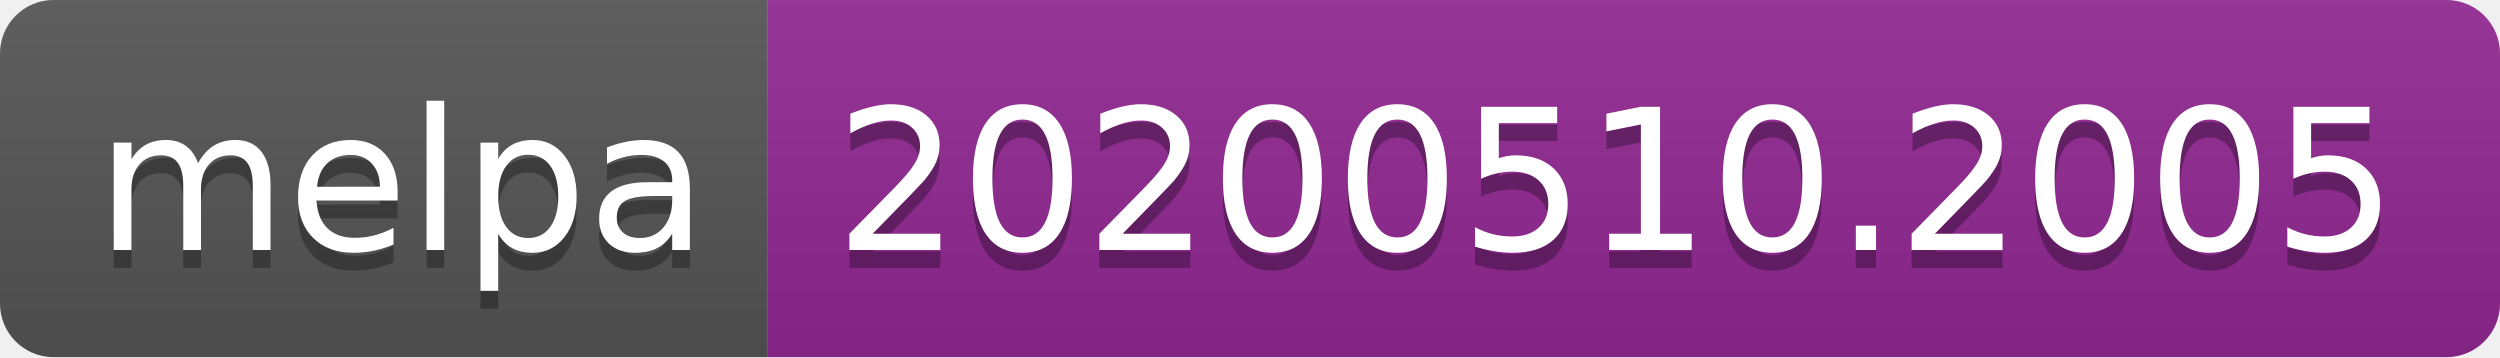
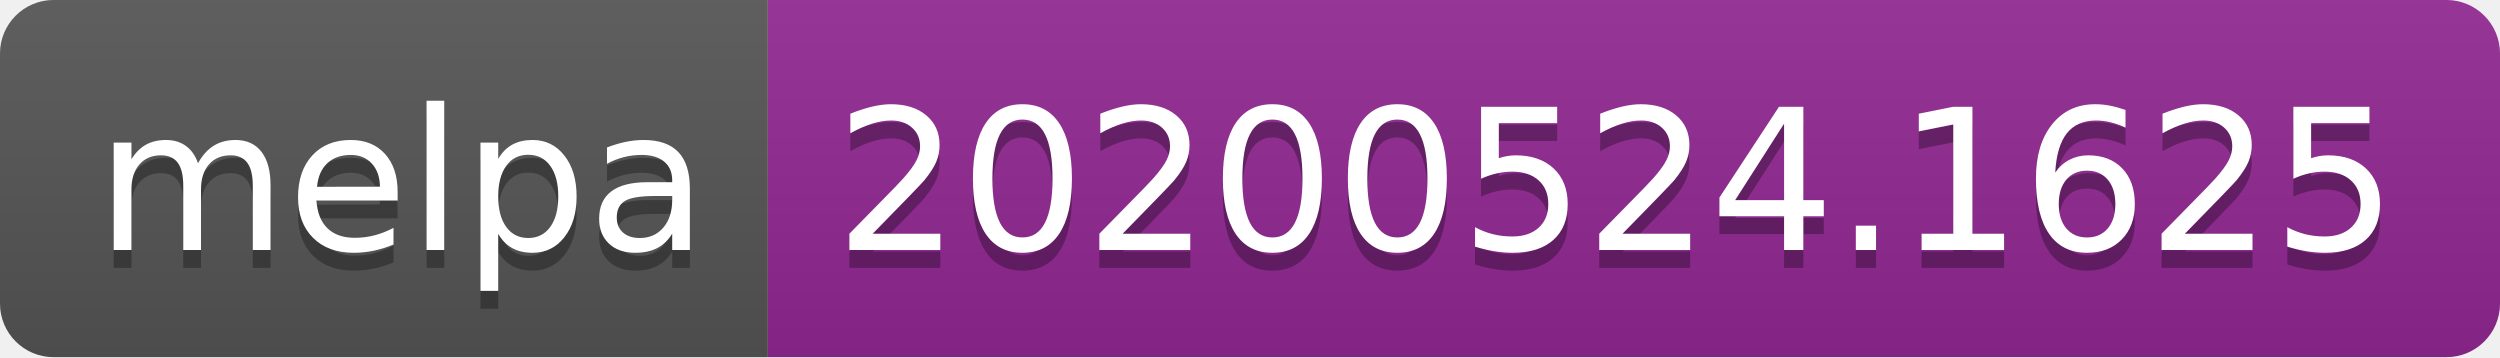
<svg xmlns="http://www.w3.org/2000/svg" width="140" height="20">
  <linearGradient id="s" x2="0" y2="100%">
    <stop offset="0" stop-color="#bbb" stop-opacity=".1" />
    <stop offset="1" stop-opacity=".1" />
  </linearGradient>
  <clipPath id="r">
    <rect width="140" height="20" rx="3" fill="#fff" />
  </clipPath>
  <g clip-path="url(#r)">
    <rect width="43" height="20" fill="#555" />
    <rect x="43" width="97" height="20" fill="#922793" />
    <rect width="140" height="20" fill="url(#s)" />
  </g>
  <g fill="#fff" text-anchor="middle" font-family="Verdana,Geneva,DejaVu Sans,sans-serif" text-rendering="geometricPrecision" font-size="110">
    <text x="225" y="150" fill="#010101" fill-opacity=".3" transform="scale(.1)" textLength="330">melpa</text>
    <text x="225" y="140" transform="scale(.1)" textLength="330">melpa</text>
-     <text x="905" y="150" fill="#010101" fill-opacity=".3" transform="scale(.1)" textLength="870">20200510.2005</text>
-     <text x="905" y="140" transform="scale(.1)" textLength="870">20200510.2005</text>
+     <text x="905" y="150" fill="#010101" fill-opacity=".3" transform="scale(.1)" textLength="870">20200524.1625</text>
+     <text x="905" y="140" transform="scale(.1)" textLength="870">20200524.1625</text>
  </g>
</svg>
